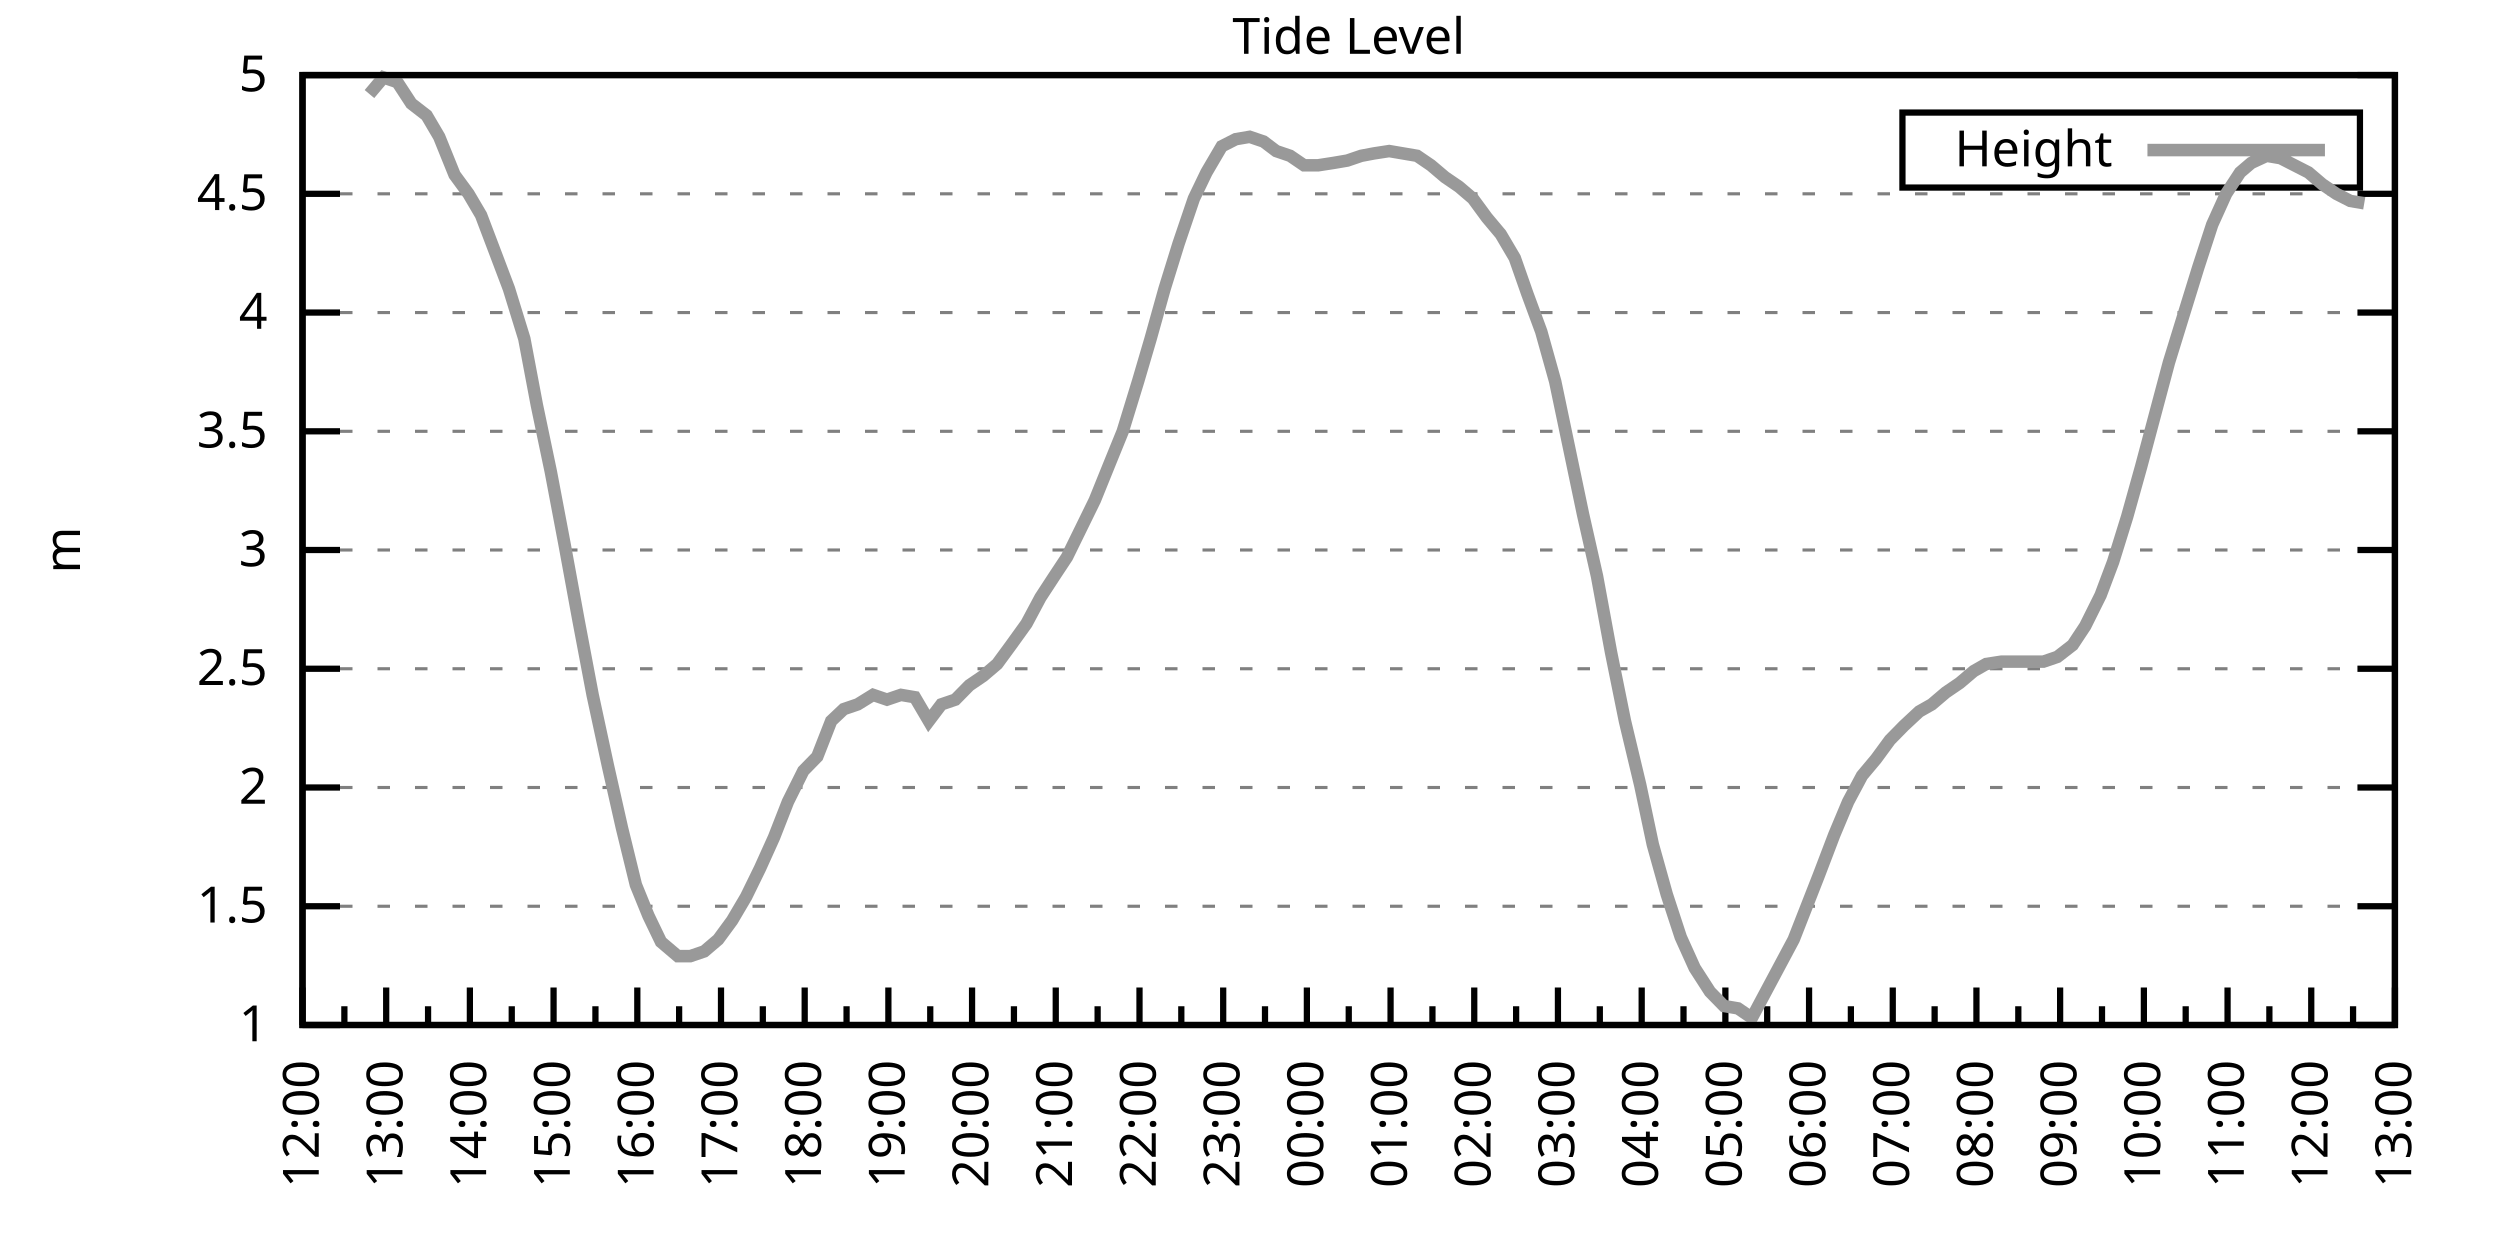
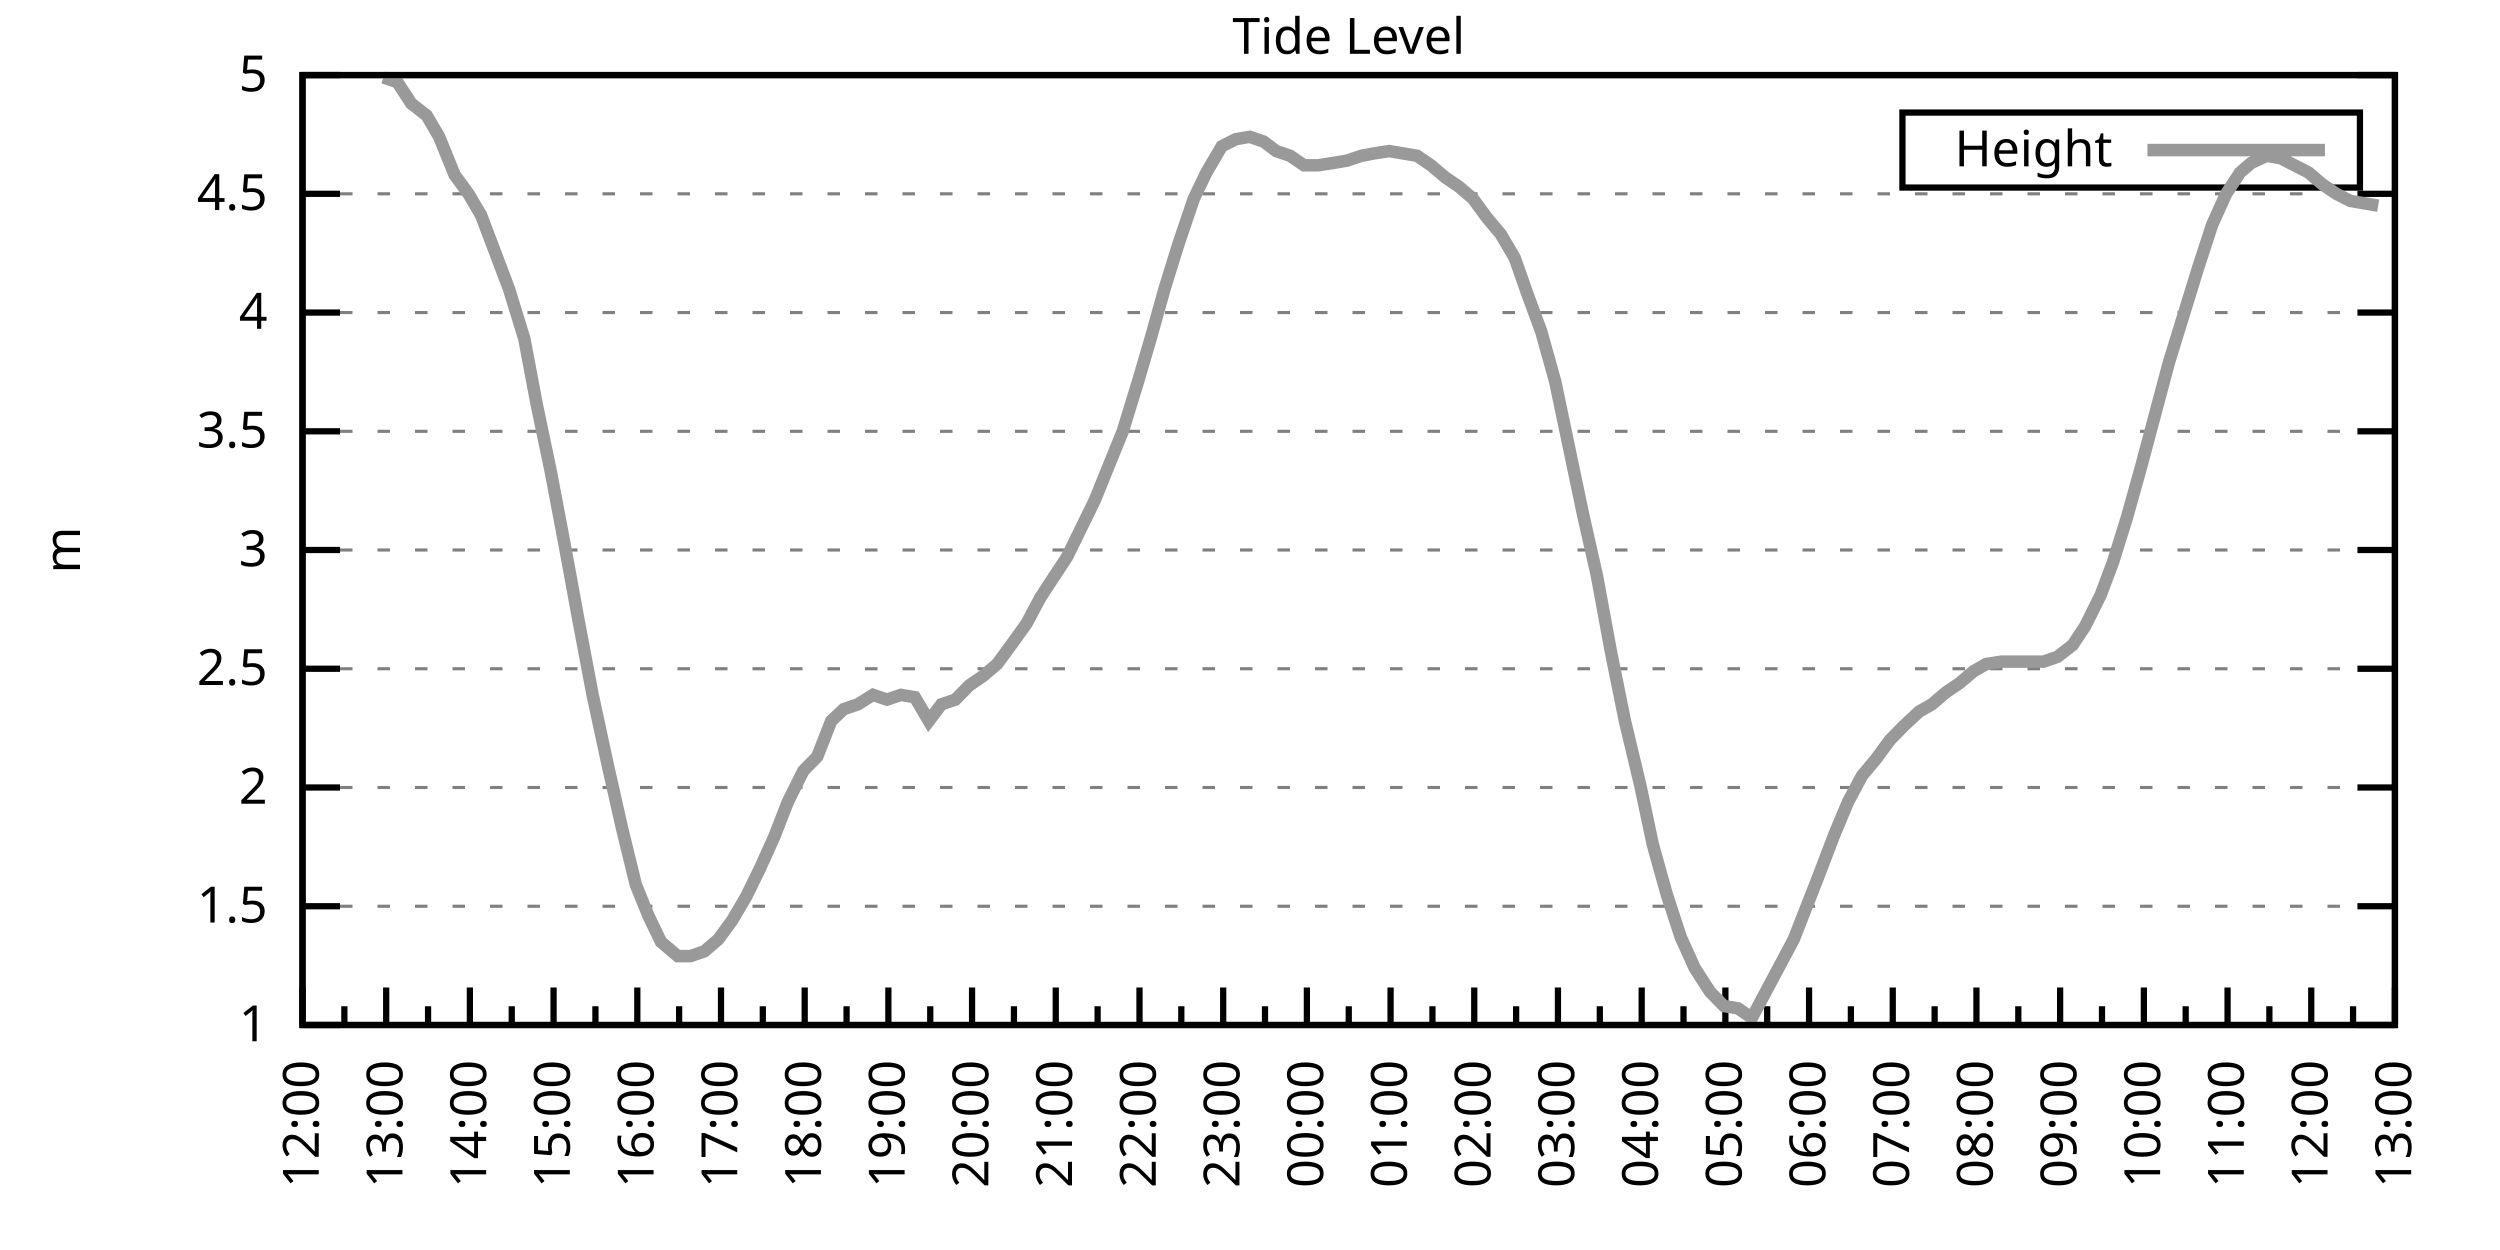
<svg xmlns="http://www.w3.org/2000/svg" xmlns:xlink="http://www.w3.org/1999/xlink" width="400" height="200" viewBox="0 0 400 200">
  <g id="gnuplot_canvas">
    <rect x="0" y="0" width="400" height="200" fill="none" />
    <defs>
      <circle id="gpDot" r="0.5" stroke-width="0.5" stroke="currentColor" />
      <path id="gpPt0" stroke-width="0.333" stroke="currentColor" d="M-1,0 h2 M0,-1 v2" />
      <path id="gpPt1" stroke-width="0.333" stroke="currentColor" d="M-1,-1 L1,1 M1,-1 L-1,1" />
      <path id="gpPt2" stroke-width="0.333" stroke="currentColor" d="M-1,0 L1,0 M0,-1 L0,1 M-1,-1 L1,1 M-1,1 L1,-1" />
      <rect id="gpPt3" stroke-width="0.333" stroke="currentColor" x="-1" y="-1" width="2" height="2" />
      <rect id="gpPt4" stroke-width="0.333" stroke="currentColor" fill="currentColor" x="-1" y="-1" width="2" height="2" />
      <circle id="gpPt5" stroke-width="0.333" stroke="currentColor" cx="0" cy="0" r="1" />
      <use xlink:href="#gpPt5" id="gpPt6" fill="currentColor" stroke="none" />
      <path id="gpPt7" stroke-width="0.333" stroke="currentColor" d="M0,-1.33 L-1.33,0.67 L1.33,0.67 z" />
      <use xlink:href="#gpPt7" id="gpPt8" fill="currentColor" stroke="none" />
      <use xlink:href="#gpPt7" id="gpPt9" stroke="currentColor" transform="rotate(180)" />
      <use xlink:href="#gpPt9" id="gpPt10" fill="currentColor" stroke="none" />
      <use xlink:href="#gpPt3" id="gpPt11" stroke="currentColor" transform="rotate(45)" />
      <use xlink:href="#gpPt11" id="gpPt12" fill="currentColor" stroke="none" />
      <path id="gpPt13" stroke-width="0.333" stroke="currentColor" d="M0,1.330 L1.265,0.411 L0.782,-1.067 L-0.782,-1.076 L-1.265,0.411 z" />
      <use xlink:href="#gpPt13" id="gpPt14" fill="currentColor" stroke="none" />
      <filter id="textbox" filterUnits="objectBoundingBox" x="0" y="0" height="1" width="1">
        <feFlood flood-color="white" flood-opacity="1" result="bgnd" />
        <feComposite in="SourceGraphic" in2="bgnd" operator="atop" />
      </filter>
      <filter id="greybox" filterUnits="objectBoundingBox" x="0" y="0" height="1" width="1">
        <feFlood flood-color="lightgrey" flood-opacity="1" result="grey" />
        <feComposite in="SourceGraphic" in2="grey" operator="atop" />
      </filter>
    </defs>
    <g fill="none" color="white" stroke="currentColor" stroke-width="1.00" stroke-linecap="butt" stroke-linejoin="miter">
</g>
    <g fill="none" color="black" stroke="currentColor" stroke-width="1.00" stroke-linecap="butt" stroke-linejoin="miter">
      <g stroke="none" shape-rendering="crispEdges">
        <polygon fill="rgb(255, 255, 255)" points="48.40,164.00 383.18,164.00 383.18,12.02 48.40,12.02 " />
      </g>
    </g>
    <g fill="none" color="black" stroke="currentColor" stroke-width="1.00" stroke-linecap="butt" stroke-linejoin="miter">
</g>
    <g fill="none" color="black" stroke="black" stroke-width="0.50" stroke-linecap="butt" stroke-linejoin="miter">
</g>
    <g fill="none" color="gray" stroke="currentColor" stroke-width="0.50" stroke-linecap="butt" stroke-linejoin="miter">
      <path stroke="gray" stroke-dasharray="2,4" class="gridline" d="M48.40,164.00 L383.19,164.00  " />
    </g>
    <g fill="none" color="gray" stroke="gray" stroke-width="1.00" stroke-linecap="butt" stroke-linejoin="miter">
</g>
    <g fill="none" color="black" stroke="currentColor" stroke-width="1.00" stroke-linecap="butt" stroke-linejoin="miter">
      <path stroke="black" d="M48.40,164.00 L54.40,164.00 M383.19,164.00 L377.19,164.00  " />
      <g transform="translate(42.80,166.60)" stroke="none" fill="black" font-family="Sans" font-size="8.00" text-anchor="end">
        <text>
          <tspan font-family="Sans"> 1</tspan>
        </text>
      </g>
    </g>
    <g fill="none" color="black" stroke="currentColor" stroke-width="1.00" stroke-linecap="butt" stroke-linejoin="miter">
</g>
    <g fill="none" color="black" stroke="black" stroke-width="0.50" stroke-linecap="butt" stroke-linejoin="miter">
</g>
    <g fill="none" color="gray" stroke="currentColor" stroke-width="0.50" stroke-linecap="butt" stroke-linejoin="miter">
      <path stroke="gray" stroke-dasharray="2,4" class="gridline" d="M48.40,145.00 L383.19,145.00  " />
    </g>
    <g fill="none" color="gray" stroke="gray" stroke-width="1.00" stroke-linecap="butt" stroke-linejoin="miter">
</g>
    <g fill="none" color="black" stroke="currentColor" stroke-width="1.00" stroke-linecap="butt" stroke-linejoin="miter">
      <path stroke="black" d="M48.40,145.00 L54.40,145.00 M383.19,145.00 L377.19,145.00  " />
      <g transform="translate(42.80,147.60)" stroke="none" fill="black" font-family="Sans" font-size="8.00" text-anchor="end">
        <text>
          <tspan font-family="Sans"> 1.5</tspan>
        </text>
      </g>
    </g>
    <g fill="none" color="black" stroke="currentColor" stroke-width="1.00" stroke-linecap="butt" stroke-linejoin="miter">
</g>
    <g fill="none" color="black" stroke="black" stroke-width="0.50" stroke-linecap="butt" stroke-linejoin="miter">
</g>
    <g fill="none" color="gray" stroke="currentColor" stroke-width="0.50" stroke-linecap="butt" stroke-linejoin="miter">
      <path stroke="gray" stroke-dasharray="2,4" class="gridline" d="M48.40,126.00 L383.19,126.00  " />
    </g>
    <g fill="none" color="gray" stroke="gray" stroke-width="1.00" stroke-linecap="butt" stroke-linejoin="miter">
</g>
    <g fill="none" color="black" stroke="currentColor" stroke-width="1.00" stroke-linecap="butt" stroke-linejoin="miter">
      <path stroke="black" d="M48.40,126.00 L54.40,126.00 M383.19,126.00 L377.19,126.00  " />
      <g transform="translate(42.80,128.60)" stroke="none" fill="black" font-family="Sans" font-size="8.00" text-anchor="end">
        <text>
          <tspan font-family="Sans"> 2</tspan>
        </text>
      </g>
    </g>
    <g fill="none" color="black" stroke="currentColor" stroke-width="1.00" stroke-linecap="butt" stroke-linejoin="miter">
</g>
    <g fill="none" color="black" stroke="black" stroke-width="0.50" stroke-linecap="butt" stroke-linejoin="miter">
</g>
    <g fill="none" color="gray" stroke="currentColor" stroke-width="0.50" stroke-linecap="butt" stroke-linejoin="miter">
      <path stroke="gray" stroke-dasharray="2,4" class="gridline" d="M48.40,107.00 L383.19,107.00  " />
    </g>
    <g fill="none" color="gray" stroke="gray" stroke-width="1.00" stroke-linecap="butt" stroke-linejoin="miter">
</g>
    <g fill="none" color="black" stroke="currentColor" stroke-width="1.00" stroke-linecap="butt" stroke-linejoin="miter">
      <path stroke="black" d="M48.40,107.00 L54.40,107.00 M383.19,107.00 L377.19,107.00  " />
      <g transform="translate(42.80,109.60)" stroke="none" fill="black" font-family="Sans" font-size="8.00" text-anchor="end">
        <text>
          <tspan font-family="Sans"> 2.5</tspan>
        </text>
      </g>
    </g>
    <g fill="none" color="black" stroke="currentColor" stroke-width="1.00" stroke-linecap="butt" stroke-linejoin="miter">
</g>
    <g fill="none" color="black" stroke="black" stroke-width="0.50" stroke-linecap="butt" stroke-linejoin="miter">
</g>
    <g fill="none" color="gray" stroke="currentColor" stroke-width="0.50" stroke-linecap="butt" stroke-linejoin="miter">
      <path stroke="gray" stroke-dasharray="2,4" class="gridline" d="M48.40,88.00 L383.19,88.00  " />
    </g>
    <g fill="none" color="gray" stroke="gray" stroke-width="1.00" stroke-linecap="butt" stroke-linejoin="miter">
</g>
    <g fill="none" color="black" stroke="currentColor" stroke-width="1.00" stroke-linecap="butt" stroke-linejoin="miter">
      <path stroke="black" d="M48.40,88.00 L54.40,88.00 M383.19,88.00 L377.19,88.00  " />
      <g transform="translate(42.80,90.60)" stroke="none" fill="black" font-family="Sans" font-size="8.00" text-anchor="end">
        <text>
          <tspan font-family="Sans"> 3</tspan>
        </text>
      </g>
    </g>
    <g fill="none" color="black" stroke="currentColor" stroke-width="1.00" stroke-linecap="butt" stroke-linejoin="miter">
</g>
    <g fill="none" color="black" stroke="black" stroke-width="0.50" stroke-linecap="butt" stroke-linejoin="miter">
</g>
    <g fill="none" color="gray" stroke="currentColor" stroke-width="0.50" stroke-linecap="butt" stroke-linejoin="miter">
      <path stroke="gray" stroke-dasharray="2,4" class="gridline" d="M48.40,69.01 L383.19,69.01  " />
    </g>
    <g fill="none" color="gray" stroke="gray" stroke-width="1.00" stroke-linecap="butt" stroke-linejoin="miter">
</g>
    <g fill="none" color="black" stroke="currentColor" stroke-width="1.00" stroke-linecap="butt" stroke-linejoin="miter">
      <path stroke="black" d="M48.40,69.01 L54.40,69.01 M383.19,69.01 L377.19,69.01  " />
      <g transform="translate(42.80,71.61)" stroke="none" fill="black" font-family="Sans" font-size="8.00" text-anchor="end">
        <text>
          <tspan font-family="Sans"> 3.5</tspan>
        </text>
      </g>
    </g>
    <g fill="none" color="black" stroke="currentColor" stroke-width="1.00" stroke-linecap="butt" stroke-linejoin="miter">
</g>
    <g fill="none" color="black" stroke="black" stroke-width="0.50" stroke-linecap="butt" stroke-linejoin="miter">
</g>
    <g fill="none" color="gray" stroke="currentColor" stroke-width="0.50" stroke-linecap="butt" stroke-linejoin="miter">
      <path stroke="gray" stroke-dasharray="2,4" class="gridline" d="M48.40,50.01 L383.19,50.01  " />
    </g>
    <g fill="none" color="gray" stroke="gray" stroke-width="1.00" stroke-linecap="butt" stroke-linejoin="miter">
</g>
    <g fill="none" color="black" stroke="currentColor" stroke-width="1.00" stroke-linecap="butt" stroke-linejoin="miter">
      <path stroke="black" d="M48.40,50.01 L54.40,50.01 M383.19,50.01 L377.19,50.01  " />
      <g transform="translate(42.80,52.61)" stroke="none" fill="black" font-family="Sans" font-size="8.00" text-anchor="end">
        <text>
          <tspan font-family="Sans"> 4</tspan>
        </text>
      </g>
    </g>
    <g fill="none" color="black" stroke="currentColor" stroke-width="1.00" stroke-linecap="butt" stroke-linejoin="miter">
</g>
    <g fill="none" color="black" stroke="black" stroke-width="0.50" stroke-linecap="butt" stroke-linejoin="miter">
</g>
    <g fill="none" color="gray" stroke="currentColor" stroke-width="0.50" stroke-linecap="butt" stroke-linejoin="miter">
      <path stroke="gray" stroke-dasharray="2,4" class="gridline" d="M48.40,31.01 L383.19,31.01  " />
    </g>
    <g fill="none" color="gray" stroke="gray" stroke-width="1.00" stroke-linecap="butt" stroke-linejoin="miter">
</g>
    <g fill="none" color="black" stroke="currentColor" stroke-width="1.00" stroke-linecap="butt" stroke-linejoin="miter">
      <path stroke="black" d="M48.40,31.01 L54.40,31.01 M383.19,31.01 L377.19,31.01  " />
      <g transform="translate(42.80,33.61)" stroke="none" fill="black" font-family="Sans" font-size="8.00" text-anchor="end">
        <text>
          <tspan font-family="Sans"> 4.5</tspan>
        </text>
      </g>
    </g>
    <g fill="none" color="black" stroke="currentColor" stroke-width="1.00" stroke-linecap="butt" stroke-linejoin="miter">
</g>
    <g fill="none" color="black" stroke="black" stroke-width="0.50" stroke-linecap="butt" stroke-linejoin="miter">
</g>
    <g fill="none" color="gray" stroke="currentColor" stroke-width="0.50" stroke-linecap="butt" stroke-linejoin="miter">
      <path stroke="gray" stroke-dasharray="2,4" class="gridline" d="M48.40,12.01 L383.19,12.01  " />
    </g>
    <g fill="none" color="gray" stroke="gray" stroke-width="1.00" stroke-linecap="butt" stroke-linejoin="miter">
</g>
    <g fill="none" color="black" stroke="currentColor" stroke-width="1.00" stroke-linecap="butt" stroke-linejoin="miter">
      <path stroke="black" d="M48.40,12.01 L54.40,12.01 M383.19,12.01 L377.19,12.01  " />
      <g transform="translate(42.80,14.61)" stroke="none" fill="black" font-family="Sans" font-size="8.00" text-anchor="end">
        <text>
          <tspan font-family="Sans"> 5</tspan>
        </text>
      </g>
    </g>
    <g fill="none" color="black" stroke="currentColor" stroke-width="1.00" stroke-linecap="butt" stroke-linejoin="miter">
      <path stroke="black" d="M48.40,164.00 L48.40,158.00  " />
      <g transform="translate(51.00,169.60) rotate(270)" stroke="none" fill="black" font-family="Sans" font-size="8.00" text-anchor="end">
        <text>
          <tspan font-family="Sans">12:00</tspan>
        </text>
      </g>
    </g>
    <g fill="none" color="black" stroke="currentColor" stroke-width="1.00" stroke-linecap="butt" stroke-linejoin="miter">
      <path stroke="black" d="M55.10,164.00 L55.10,161.00 M61.79,164.00 L61.79,158.00  " />
      <g transform="translate(64.39,169.60) rotate(270)" stroke="none" fill="black" font-family="Sans" font-size="8.00" text-anchor="end">
        <text>
          <tspan font-family="Sans">13:00</tspan>
        </text>
      </g>
    </g>
    <g fill="none" color="black" stroke="currentColor" stroke-width="1.00" stroke-linecap="butt" stroke-linejoin="miter">
      <path stroke="black" d="M68.49,164.00 L68.49,161.00 M75.18,164.00 L75.18,158.00  " />
      <g transform="translate(77.78,169.60) rotate(270)" stroke="none" fill="black" font-family="Sans" font-size="8.00" text-anchor="end">
        <text>
          <tspan font-family="Sans">14:00</tspan>
        </text>
      </g>
    </g>
    <g fill="none" color="black" stroke="currentColor" stroke-width="1.00" stroke-linecap="butt" stroke-linejoin="miter">
      <path stroke="black" d="M81.88,164.00 L81.88,161.00 M88.57,164.00 L88.57,158.00  " />
      <g transform="translate(91.17,169.60) rotate(270)" stroke="none" fill="black" font-family="Sans" font-size="8.00" text-anchor="end">
        <text>
          <tspan font-family="Sans">15:00</tspan>
        </text>
      </g>
    </g>
    <g fill="none" color="black" stroke="currentColor" stroke-width="1.00" stroke-linecap="butt" stroke-linejoin="miter">
      <path stroke="black" d="M95.27,164.00 L95.27,161.00 M101.97,164.00 L101.97,158.00  " />
      <g transform="translate(104.57,169.60) rotate(270)" stroke="none" fill="black" font-family="Sans" font-size="8.00" text-anchor="end">
        <text>
          <tspan font-family="Sans">16:00</tspan>
        </text>
      </g>
    </g>
    <g fill="none" color="black" stroke="currentColor" stroke-width="1.00" stroke-linecap="butt" stroke-linejoin="miter">
      <path stroke="black" d="M108.66,164.00 L108.66,161.00 M115.36,164.00 L115.36,158.00  " />
      <g transform="translate(117.96,169.60) rotate(270)" stroke="none" fill="black" font-family="Sans" font-size="8.00" text-anchor="end">
        <text>
          <tspan font-family="Sans">17:00</tspan>
        </text>
      </g>
    </g>
    <g fill="none" color="black" stroke="currentColor" stroke-width="1.00" stroke-linecap="butt" stroke-linejoin="miter">
      <path stroke="black" d="M122.05,164.00 L122.05,161.00 M128.75,164.00 L128.75,158.00  " />
      <g transform="translate(131.35,169.60) rotate(270)" stroke="none" fill="black" font-family="Sans" font-size="8.00" text-anchor="end">
        <text>
          <tspan font-family="Sans">18:00</tspan>
        </text>
      </g>
    </g>
    <g fill="none" color="black" stroke="currentColor" stroke-width="1.00" stroke-linecap="butt" stroke-linejoin="miter">
      <path stroke="black" d="M135.45,164.00 L135.45,161.00 M142.14,164.00 L142.14,158.00  " />
      <g transform="translate(144.74,169.60) rotate(270)" stroke="none" fill="black" font-family="Sans" font-size="8.00" text-anchor="end">
        <text>
          <tspan font-family="Sans">19:00</tspan>
        </text>
      </g>
    </g>
    <g fill="none" color="black" stroke="currentColor" stroke-width="1.00" stroke-linecap="butt" stroke-linejoin="miter">
      <path stroke="black" d="M148.84,164.00 L148.84,161.00 M155.53,164.00 L155.53,158.00  " />
      <g transform="translate(158.13,169.60) rotate(270)" stroke="none" fill="black" font-family="Sans" font-size="8.00" text-anchor="end">
        <text>
          <tspan font-family="Sans">20:00</tspan>
        </text>
      </g>
    </g>
    <g fill="none" color="black" stroke="currentColor" stroke-width="1.00" stroke-linecap="butt" stroke-linejoin="miter">
      <path stroke="black" d="M162.23,164.00 L162.23,161.00 M168.92,164.00 L168.92,158.00  " />
      <g transform="translate(171.52,169.60) rotate(270)" stroke="none" fill="black" font-family="Sans" font-size="8.00" text-anchor="end">
        <text>
          <tspan font-family="Sans">21:00</tspan>
        </text>
      </g>
    </g>
    <g fill="none" color="black" stroke="currentColor" stroke-width="1.00" stroke-linecap="butt" stroke-linejoin="miter">
      <path stroke="black" d="M175.62,164.00 L175.62,161.00 M182.32,164.00 L182.32,158.00  " />
      <g transform="translate(184.92,169.60) rotate(270)" stroke="none" fill="black" font-family="Sans" font-size="8.00" text-anchor="end">
        <text>
          <tspan font-family="Sans">22:00</tspan>
        </text>
      </g>
    </g>
    <g fill="none" color="black" stroke="currentColor" stroke-width="1.00" stroke-linecap="butt" stroke-linejoin="miter">
      <path stroke="black" d="M189.01,164.00 L189.01,161.00 M195.71,164.00 L195.71,158.00  " />
      <g transform="translate(198.31,169.60) rotate(270)" stroke="none" fill="black" font-family="Sans" font-size="8.00" text-anchor="end">
        <text>
          <tspan font-family="Sans">23:00</tspan>
        </text>
      </g>
    </g>
    <g fill="none" color="black" stroke="currentColor" stroke-width="1.00" stroke-linecap="butt" stroke-linejoin="miter">
      <path stroke="black" d="M202.40,164.00 L202.40,161.00 M209.10,164.00 L209.10,158.00  " />
      <g transform="translate(211.70,169.60) rotate(270)" stroke="none" fill="black" font-family="Sans" font-size="8.00" text-anchor="end">
        <text>
          <tspan font-family="Sans">00:00</tspan>
        </text>
      </g>
    </g>
    <g fill="none" color="black" stroke="currentColor" stroke-width="1.00" stroke-linecap="butt" stroke-linejoin="miter">
      <path stroke="black" d="M215.80,164.00 L215.80,161.00 M222.49,164.00 L222.49,158.00  " />
      <g transform="translate(225.09,169.60) rotate(270)" stroke="none" fill="black" font-family="Sans" font-size="8.00" text-anchor="end">
        <text>
          <tspan font-family="Sans">01:00</tspan>
        </text>
      </g>
    </g>
    <g fill="none" color="black" stroke="currentColor" stroke-width="1.00" stroke-linecap="butt" stroke-linejoin="miter">
      <path stroke="black" d="M229.19,164.00 L229.19,161.00 M235.88,164.00 L235.88,158.00  " />
      <g transform="translate(238.48,169.60) rotate(270)" stroke="none" fill="black" font-family="Sans" font-size="8.00" text-anchor="end">
        <text>
          <tspan font-family="Sans">02:00</tspan>
        </text>
      </g>
    </g>
    <g fill="none" color="black" stroke="currentColor" stroke-width="1.00" stroke-linecap="butt" stroke-linejoin="miter">
      <path stroke="black" d="M242.58,164.00 L242.58,161.00 M249.27,164.00 L249.27,158.00  " />
      <g transform="translate(251.87,169.60) rotate(270)" stroke="none" fill="black" font-family="Sans" font-size="8.00" text-anchor="end">
        <text>
          <tspan font-family="Sans">03:00</tspan>
        </text>
      </g>
    </g>
    <g fill="none" color="black" stroke="currentColor" stroke-width="1.00" stroke-linecap="butt" stroke-linejoin="miter">
      <path stroke="black" d="M255.97,164.00 L255.97,161.00 M262.67,164.00 L262.67,158.00  " />
      <g transform="translate(265.27,169.60) rotate(270)" stroke="none" fill="black" font-family="Sans" font-size="8.00" text-anchor="end">
        <text>
          <tspan font-family="Sans">04:00</tspan>
        </text>
      </g>
    </g>
    <g fill="none" color="black" stroke="currentColor" stroke-width="1.00" stroke-linecap="butt" stroke-linejoin="miter">
      <path stroke="black" d="M269.36,164.00 L269.36,161.00 M276.06,164.00 L276.06,158.00  " />
      <g transform="translate(278.66,169.60) rotate(270)" stroke="none" fill="black" font-family="Sans" font-size="8.00" text-anchor="end">
        <text>
          <tspan font-family="Sans">05:00</tspan>
        </text>
      </g>
    </g>
    <g fill="none" color="black" stroke="currentColor" stroke-width="1.00" stroke-linecap="butt" stroke-linejoin="miter">
      <path stroke="black" d="M282.75,164.00 L282.75,161.00 M289.45,164.00 L289.45,158.00  " />
      <g transform="translate(292.05,169.60) rotate(270)" stroke="none" fill="black" font-family="Sans" font-size="8.00" text-anchor="end">
        <text>
          <tspan font-family="Sans">06:00</tspan>
        </text>
      </g>
    </g>
    <g fill="none" color="black" stroke="currentColor" stroke-width="1.00" stroke-linecap="butt" stroke-linejoin="miter">
      <path stroke="black" d="M296.14,164.00 L296.14,161.00 M302.84,164.00 L302.84,158.00  " />
      <g transform="translate(305.44,169.60) rotate(270)" stroke="none" fill="black" font-family="Sans" font-size="8.00" text-anchor="end">
        <text>
          <tspan font-family="Sans">07:00</tspan>
        </text>
      </g>
    </g>
    <g fill="none" color="black" stroke="currentColor" stroke-width="1.00" stroke-linecap="butt" stroke-linejoin="miter">
      <path stroke="black" d="M309.54,164.00 L309.54,161.00 M316.23,164.00 L316.23,158.00  " />
      <g transform="translate(318.83,169.60) rotate(270)" stroke="none" fill="black" font-family="Sans" font-size="8.00" text-anchor="end">
        <text>
          <tspan font-family="Sans">08:00</tspan>
        </text>
      </g>
    </g>
    <g fill="none" color="black" stroke="currentColor" stroke-width="1.00" stroke-linecap="butt" stroke-linejoin="miter">
      <path stroke="black" d="M322.93,164.00 L322.93,161.00 M329.62,164.00 L329.62,158.00  " />
      <g transform="translate(332.22,169.60) rotate(270)" stroke="none" fill="black" font-family="Sans" font-size="8.00" text-anchor="end">
        <text>
          <tspan font-family="Sans">09:00</tspan>
        </text>
      </g>
    </g>
    <g fill="none" color="black" stroke="currentColor" stroke-width="1.00" stroke-linecap="butt" stroke-linejoin="miter">
      <path stroke="black" d="M336.32,164.00 L336.32,161.00 M343.02,164.00 L343.02,158.00  " />
      <g transform="translate(345.62,169.60) rotate(270)" stroke="none" fill="black" font-family="Sans" font-size="8.00" text-anchor="end">
        <text>
          <tspan font-family="Sans">10:00</tspan>
        </text>
      </g>
    </g>
    <g fill="none" color="black" stroke="currentColor" stroke-width="1.00" stroke-linecap="butt" stroke-linejoin="miter">
      <path stroke="black" d="M349.71,164.00 L349.71,161.00 M356.41,164.00 L356.41,158.00  " />
      <g transform="translate(359.01,169.60) rotate(270)" stroke="none" fill="black" font-family="Sans" font-size="8.00" text-anchor="end">
        <text>
          <tspan font-family="Sans">11:00</tspan>
        </text>
      </g>
    </g>
    <g fill="none" color="black" stroke="currentColor" stroke-width="1.00" stroke-linecap="butt" stroke-linejoin="miter">
      <path stroke="black" d="M363.10,164.00 L363.10,161.00 M369.80,164.00 L369.80,158.00  " />
      <g transform="translate(372.40,169.60) rotate(270)" stroke="none" fill="black" font-family="Sans" font-size="8.00" text-anchor="end">
        <text>
          <tspan font-family="Sans">12:00</tspan>
        </text>
      </g>
    </g>
    <g fill="none" color="black" stroke="currentColor" stroke-width="1.00" stroke-linecap="butt" stroke-linejoin="miter">
      <path stroke="black" d="M376.49,164.00 L376.49,161.00 M383.19,164.00 L383.19,158.00  " />
      <g transform="translate(385.79,169.60) rotate(270)" stroke="none" fill="black" font-family="Sans" font-size="8.00" text-anchor="end">
        <text>
          <tspan font-family="Sans">13:00</tspan>
        </text>
      </g>
    </g>
    <g fill="none" color="black" stroke="currentColor" stroke-width="1.00" stroke-linecap="butt" stroke-linejoin="miter">
</g>
    <g fill="none" color="black" stroke="currentColor" stroke-width="1.00" stroke-linecap="butt" stroke-linejoin="miter">
      <path stroke="black" d="M48.40,12.01 L48.40,164.00 L383.19,164.00 L383.19,12.01 L48.40,12.01 Z  " />
    </g>
    <g fill="none" color="black" stroke="currentColor" stroke-width="1.00" stroke-linecap="butt" stroke-linejoin="miter">
      <g transform="translate(12.80,88.01) rotate(270)" stroke="none" fill="black" font-family="Sans" font-size="8.00" text-anchor="middle">
        <text>
          <tspan font-family="Sans">m</tspan>
        </text>
      </g>
    </g>
    <g fill="none" color="black" stroke="currentColor" stroke-width="1.00" stroke-linecap="butt" stroke-linejoin="miter">
</g>
    <g fill="none" color="black" stroke="currentColor" stroke-width="1.00" stroke-linecap="butt" stroke-linejoin="miter">
      <path stroke="black" d="M304.39,30.01 L304.39,18.01 L377.59,18.01 L377.59,30.01 L304.39,30.01 Z  " />
    </g>
    <g id="Tide_level_plot_1">
      <g fill="none" color="white" stroke="black" stroke-width="2.00" stroke-linecap="butt" stroke-linejoin="miter">
</g>
      <g fill="none" color="black" stroke="currentColor" stroke-width="2.00" stroke-linecap="butt" stroke-linejoin="miter">
        <g transform="translate(337.99,26.61)" stroke="none" fill="black" font-family="Sans" font-size="8.00" text-anchor="end">
          <text>
            <tspan font-family="Sans">Height</tspan>
          </text>
        </g>
      </g>
      <g fill="none" color="black" stroke="currentColor" stroke-width="2.00" stroke-linecap="butt" stroke-linejoin="miter">
-         <path stroke="rgb(153, 153, 153)" d="M343.59,24.01 L371.99,24.01 M59.11,15.05 L61.35,12.39 L63.58,13.15 L65.81,16.57 L68.26,18.47 L70.27,21.89   L72.73,27.97 L74.96,31.01 L76.97,34.43 L79.42,40.89 L81.43,46.21 L83.89,54.19 L85.90,64.83 L88.13,75.47   L90.36,87.25 L92.59,99.40 L94.82,111.18 L97.28,122.58 L99.51,132.46 L101.74,141.58 L103.75,146.52 L105.76,150.70   L108.44,152.98 L110.45,152.98 L112.68,152.22 L114.91,150.32 L117.14,147.28 L119.38,143.48 L121.61,138.92 L123.84,133.98   L126.07,128.28 L128.53,123.34 L130.76,121.06 L132.99,115.36 L135.00,113.46 L137.23,112.70 L139.69,111.18 L141.92,111.94   L144.15,111.18 L146.38,111.56 L148.61,115.36 L150.62,112.70 L152.85,111.94 L155.09,109.66 L157.32,108.14 L159.55,106.24   L161.78,103.20 L164.24,99.78 L166.47,95.60 L168.70,92.18 L170.71,89.14 L172.94,84.59 L175.17,80.03 L177.63,73.95   L179.64,69.01 L182.09,61.03 L184.10,54.19 L186.33,46.21 L188.57,38.99 L191.02,31.77 L193.03,27.59 L195.48,23.41   L197.72,22.27 L199.95,21.89 L202.18,22.65 L204.19,24.17 L206.42,24.93 L208.65,26.45 L210.88,26.45 L213.34,26.07   L215.57,25.69 L217.80,24.93 L219.81,24.55 L222.27,24.17 L224.50,24.55 L226.73,24.93 L228.96,26.45 L231.20,28.35   L233.43,29.87 L235.66,31.77 L237.89,34.81 L240.12,37.47 L242.36,41.27 L244.36,46.97 L246.60,53.05 L248.83,61.03   L251.06,71.67 L253.29,82.31 L255.52,92.18 L257.76,104.34 L259.99,115.36 L262.44,125.62 L264.45,135.12 L266.68,143.10   L268.92,149.94 L271.15,154.88 L273.60,158.68 L275.83,160.96 L278.07,161.34 L280.30,162.86 L282.53,158.68 L284.76,154.50   L286.99,150.32 L291.01,140.06 L293.47,133.60 L295.70,128.28 L297.93,124.10 L300.16,121.44 L302.39,118.40 L304.63,116.12   L307.08,113.84 L309.09,112.70 L311.32,110.80 L313.55,109.28 L315.79,107.38 L317.79,106.24 L320.25,105.86 L322.48,105.86   L324.71,105.86 L326.95,105.86 L329.18,105.10 L331.63,103.20 L333.64,100.16 L336.10,95.22 L338.10,89.90 L340.34,82.69   L342.57,74.71 L344.80,66.35 L347.03,57.99 L349.49,50.01 L351.72,42.79 L353.95,35.95 L356.18,31.01 L358.42,27.59   L360.20,26.07 L362.66,24.93 L364.89,25.31 L367.12,26.45 L369.35,27.59 L371.58,29.49 L373.82,31.01 L376.05,32.15   L378.28,32.53  " />
+         <path stroke="rgb(153, 153, 153)" d="M343.59,24.01 L371.99,24.01 M61.35,12.39 L63.58,13.15 L65.81,16.57 L68.26,18.47 L70.27,21.89 L72.73,27.97   L74.96,31.01 L76.97,34.43 L79.42,40.89 L81.43,46.21 L83.89,54.19 L85.90,64.83 L88.13,75.47 L90.36,87.25   L92.59,99.40 L94.82,111.18 L97.28,122.58 L99.51,132.46 L101.74,141.58 L103.75,146.52 L105.76,150.70 L108.44,152.98   L110.45,152.98 L112.68,152.22 L114.91,150.32 L117.14,147.28 L119.38,143.48 L121.61,138.92 L123.84,133.98 L126.07,128.28   L128.53,123.34 L130.76,121.06 L132.99,115.36 L135.00,113.46 L137.23,112.70 L139.69,111.18 L141.92,111.94 L144.15,111.18   L146.38,111.56 L148.61,115.36 L150.62,112.70 L152.85,111.94 L155.09,109.66 L157.32,108.14 L159.55,106.24 L161.78,103.20   L164.24,99.78 L166.47,95.60 L168.70,92.18 L170.71,89.14 L172.94,84.59 L175.17,80.03 L177.63,73.95 L179.64,69.01   L182.09,61.03 L184.10,54.19 L186.33,46.21 L188.57,38.99 L191.02,31.77 L193.03,27.59 L195.48,23.41 L197.72,22.27   L199.95,21.89 L202.18,22.65 L204.19,24.17 L206.42,24.93 L208.65,26.45 L210.88,26.45 L213.34,26.07 L215.57,25.69   L217.80,24.93 L219.81,24.55 L222.27,24.17 L224.50,24.55 L226.73,24.93 L228.96,26.45 L231.20,28.35 L233.43,29.87   L235.66,31.77 L237.89,34.81 L240.12,37.47 L242.36,41.27 L244.36,46.97 L246.60,53.05 L248.83,61.03 L251.06,71.67   L253.29,82.31 L255.52,92.18 L257.76,104.34 L259.99,115.36 L262.44,125.62 L264.45,135.12 L266.68,143.10 L268.92,149.94   L271.15,154.88 L273.60,158.68 L275.83,160.96 L278.07,161.34 L280.30,162.86 L282.53,158.68 L284.76,154.50 L286.99,150.32   L291.01,140.06 L293.47,133.60 L295.70,128.28 L297.93,124.10 L300.16,121.44 L302.39,118.40 L304.63,116.12 L307.08,113.84   L309.09,112.70 L311.32,110.80 L313.55,109.28 L315.79,107.38 L317.79,106.24 L320.25,105.86 L322.48,105.86 L324.71,105.86   L326.95,105.86 L329.18,105.10 L331.63,103.20 L333.64,100.16 L336.10,95.22 L338.10,89.90 L340.34,82.69 L342.57,74.71   L344.80,66.35 L347.03,57.99 L349.49,50.01 L351.72,42.79 L353.95,35.95 L356.18,31.01 L358.42,27.59 L360.20,26.07   L362.66,24.93 L364.89,25.31 L367.12,26.45 L369.35,27.59 L371.58,29.49 L373.82,31.01 L376.05,32.15 L378.28,32.53   L380.51,32.91  " />
      </g>
    </g>
    <g fill="none" color="black" stroke="currentColor" stroke-width="2.00" stroke-linecap="butt" stroke-linejoin="miter">
</g>
    <g fill="none" color="black" stroke="black" stroke-width="1.00" stroke-linecap="butt" stroke-linejoin="miter">
</g>
    <g fill="none" color="black" stroke="currentColor" stroke-width="1.00" stroke-linecap="butt" stroke-linejoin="miter">
      <path stroke="black" d="M48.40,12.01 L48.40,164.00 L383.19,164.00 L383.19,12.01 L48.40,12.01 Z  " />
    </g>
    <g fill="none" color="black" stroke="currentColor" stroke-width="1.00" stroke-linecap="butt" stroke-linejoin="miter">
      <g transform="translate(215.79,8.61)" stroke="none" fill="black" font-family="Sans" font-size="8.00" text-anchor="middle">
        <text>
          <tspan font-family="Sans">Tide Level</tspan>
        </text>
      </g>
    </g>
    <g fill="none" color="black" stroke="currentColor" stroke-width="1.00" stroke-linecap="butt" stroke-linejoin="miter">
</g>
  </g>
</svg>
